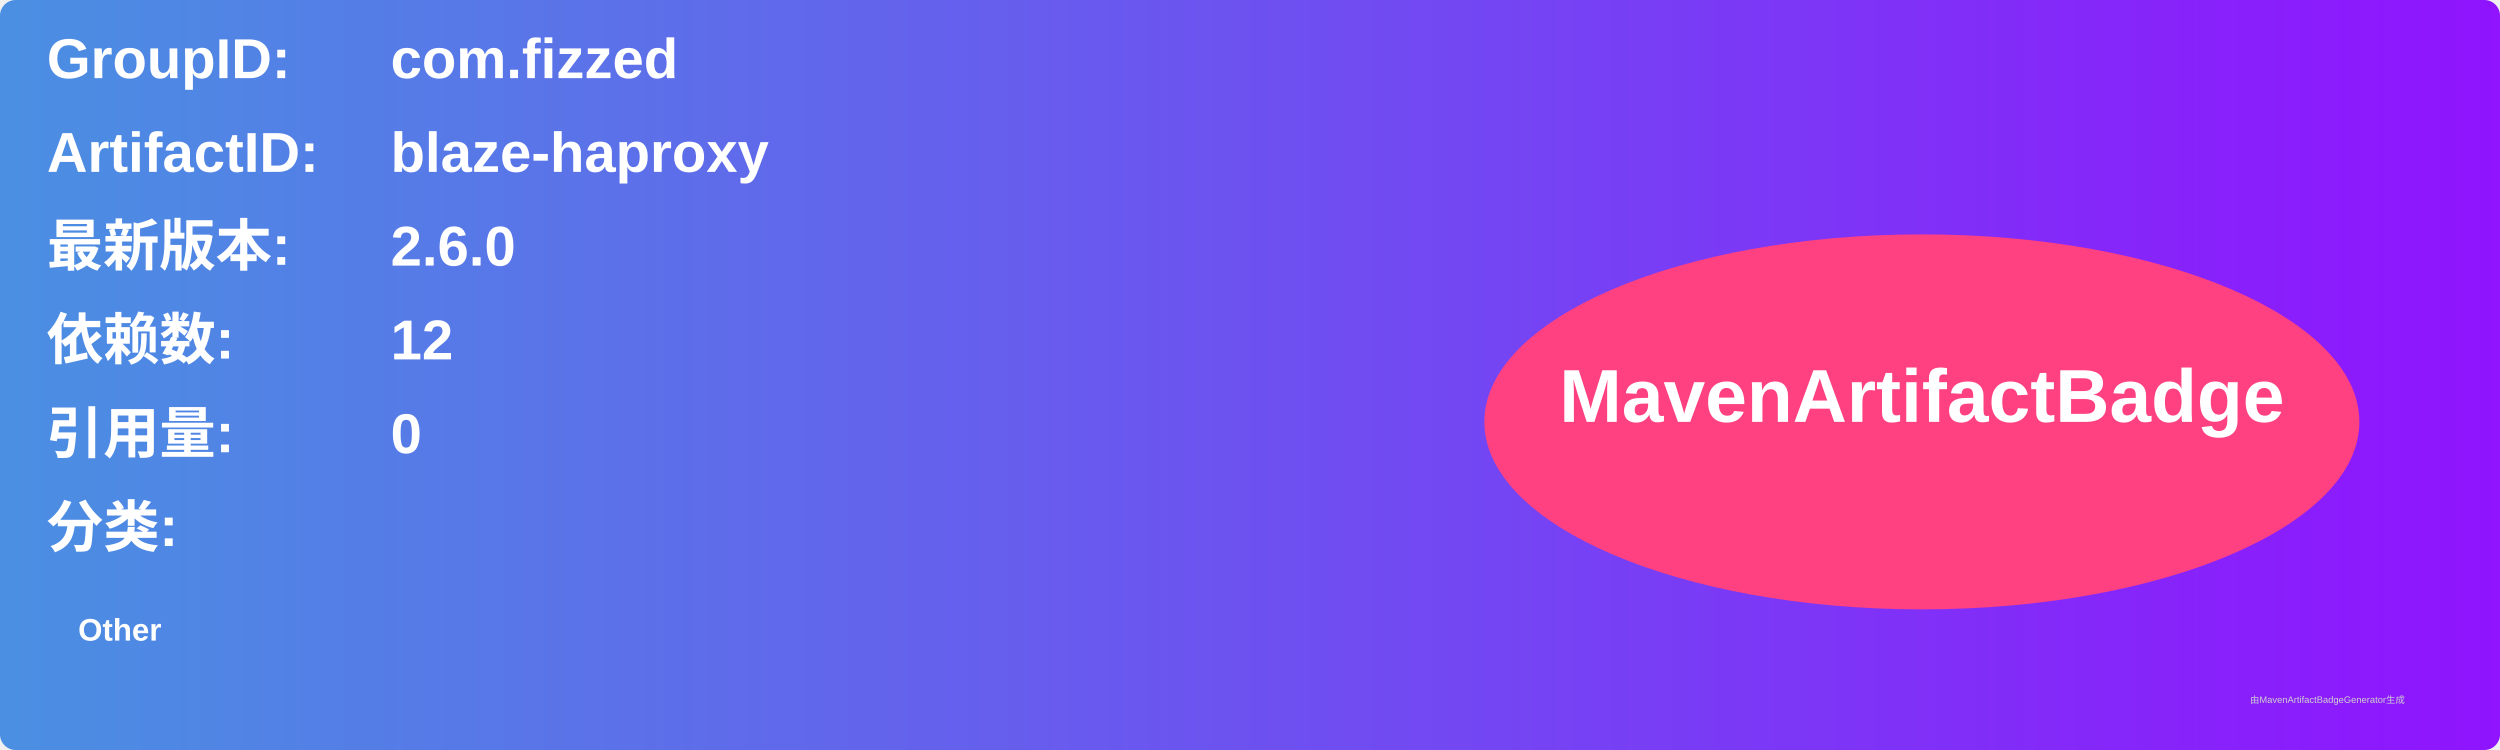
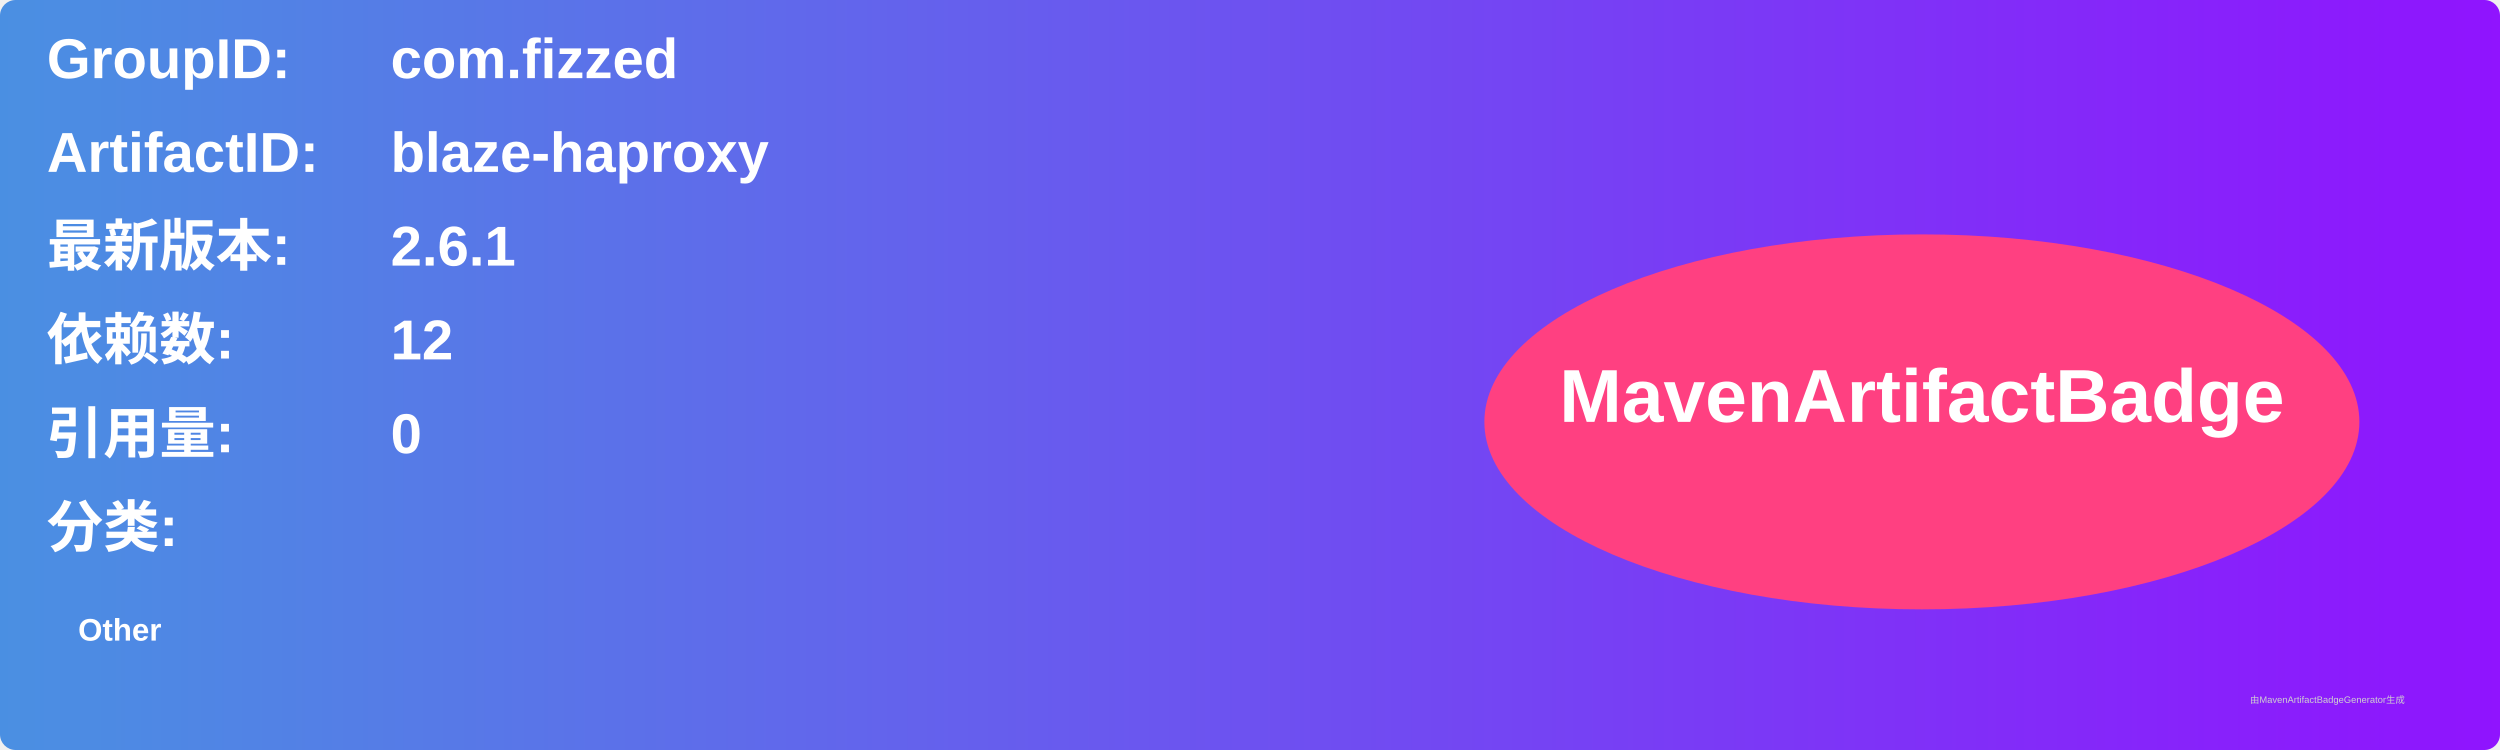
<svg xmlns="http://www.w3.org/2000/svg" width="800" height="240" viewBox="0 0 800 240">
  <linearGradient id="grad" x1="0%" y1="0%" x2="100%" y2="0%">
    <stop offset="0%" stop-color="#4a90e2" />
    <stop offset="100%" stop-color="#9013fe" />
  </linearGradient>
  <rect width="100%" height="100%" rx="5" ry="5" fill="url(#grad)" />
  <g transform="translate(15, 15)">
    <text x="0" y="10" font-family="Arial" font-size="18" fill="white" font-weight="bold" width="260">GroupID:</text>
    <text x="110" y="10" font-family="Arial" font-size="18" fill="white" font-weight="bold" width="460">com.fizzed</text>
    <text x="0" y="40" font-family="Arial" font-size="18" fill="white" font-weight="bold" width="260">ArtifactID:</text>
    <text x="110" y="40" font-family="Arial" font-size="18" fill="white" font-weight="bold" width="460">blaze-haproxy</text>
    <text x="0" y="70" font-family="Arial" font-size="18" fill="white" font-weight="bold">最新版本:</text>
    <text x="110" y="70" font-family="Arial" font-size="18" fill="white" font-weight="bold">
-       <tspan font-weight="bold">2.6.0</tspan>
+       <tspan font-weight="bold">2.6.1</tspan>
    </text>
    <text x="0" y="100" font-family="Arial" font-size="18" fill="white" font-weight="bold">依赖数: </text>
    <text x="110" y="100" font-family="Arial" font-size="18" fill="white">
      <tspan font-weight="bold">12</tspan>
    </text>
    <text x="0" y="130" font-family="Arial" font-size="18" fill="white" font-weight="bold">引用量: </text>
    <text x="110" y="130" font-family="Arial" font-size="18" fill="white">
      <tspan font-weight="bold">0</tspan>
    </text>
    <text x="0" y="160" font-family="Arial" font-size="18" fill="white" font-weight="bold">分类:</text>
    <text x="10" y="190" font-family="Arial" font-size="10" fill="white">
      <tspan font-weight="bold">Other</tspan>
    </text>
    <ellipse cx="600" cy="120" rx="140" ry="60" fill="#ff4081" />
    <text x="600" y="120" text-anchor="middle" font-family="Arial" font-size="24" fill="white" font-weight="bold">MavenArtifactBadge</text>
  </g>
  <text x="720" y="225" font-family="Arial" font-size="3" fill="#d0d0d0">由MavenArtifactBadgeGenerator生成</text>
</svg>
